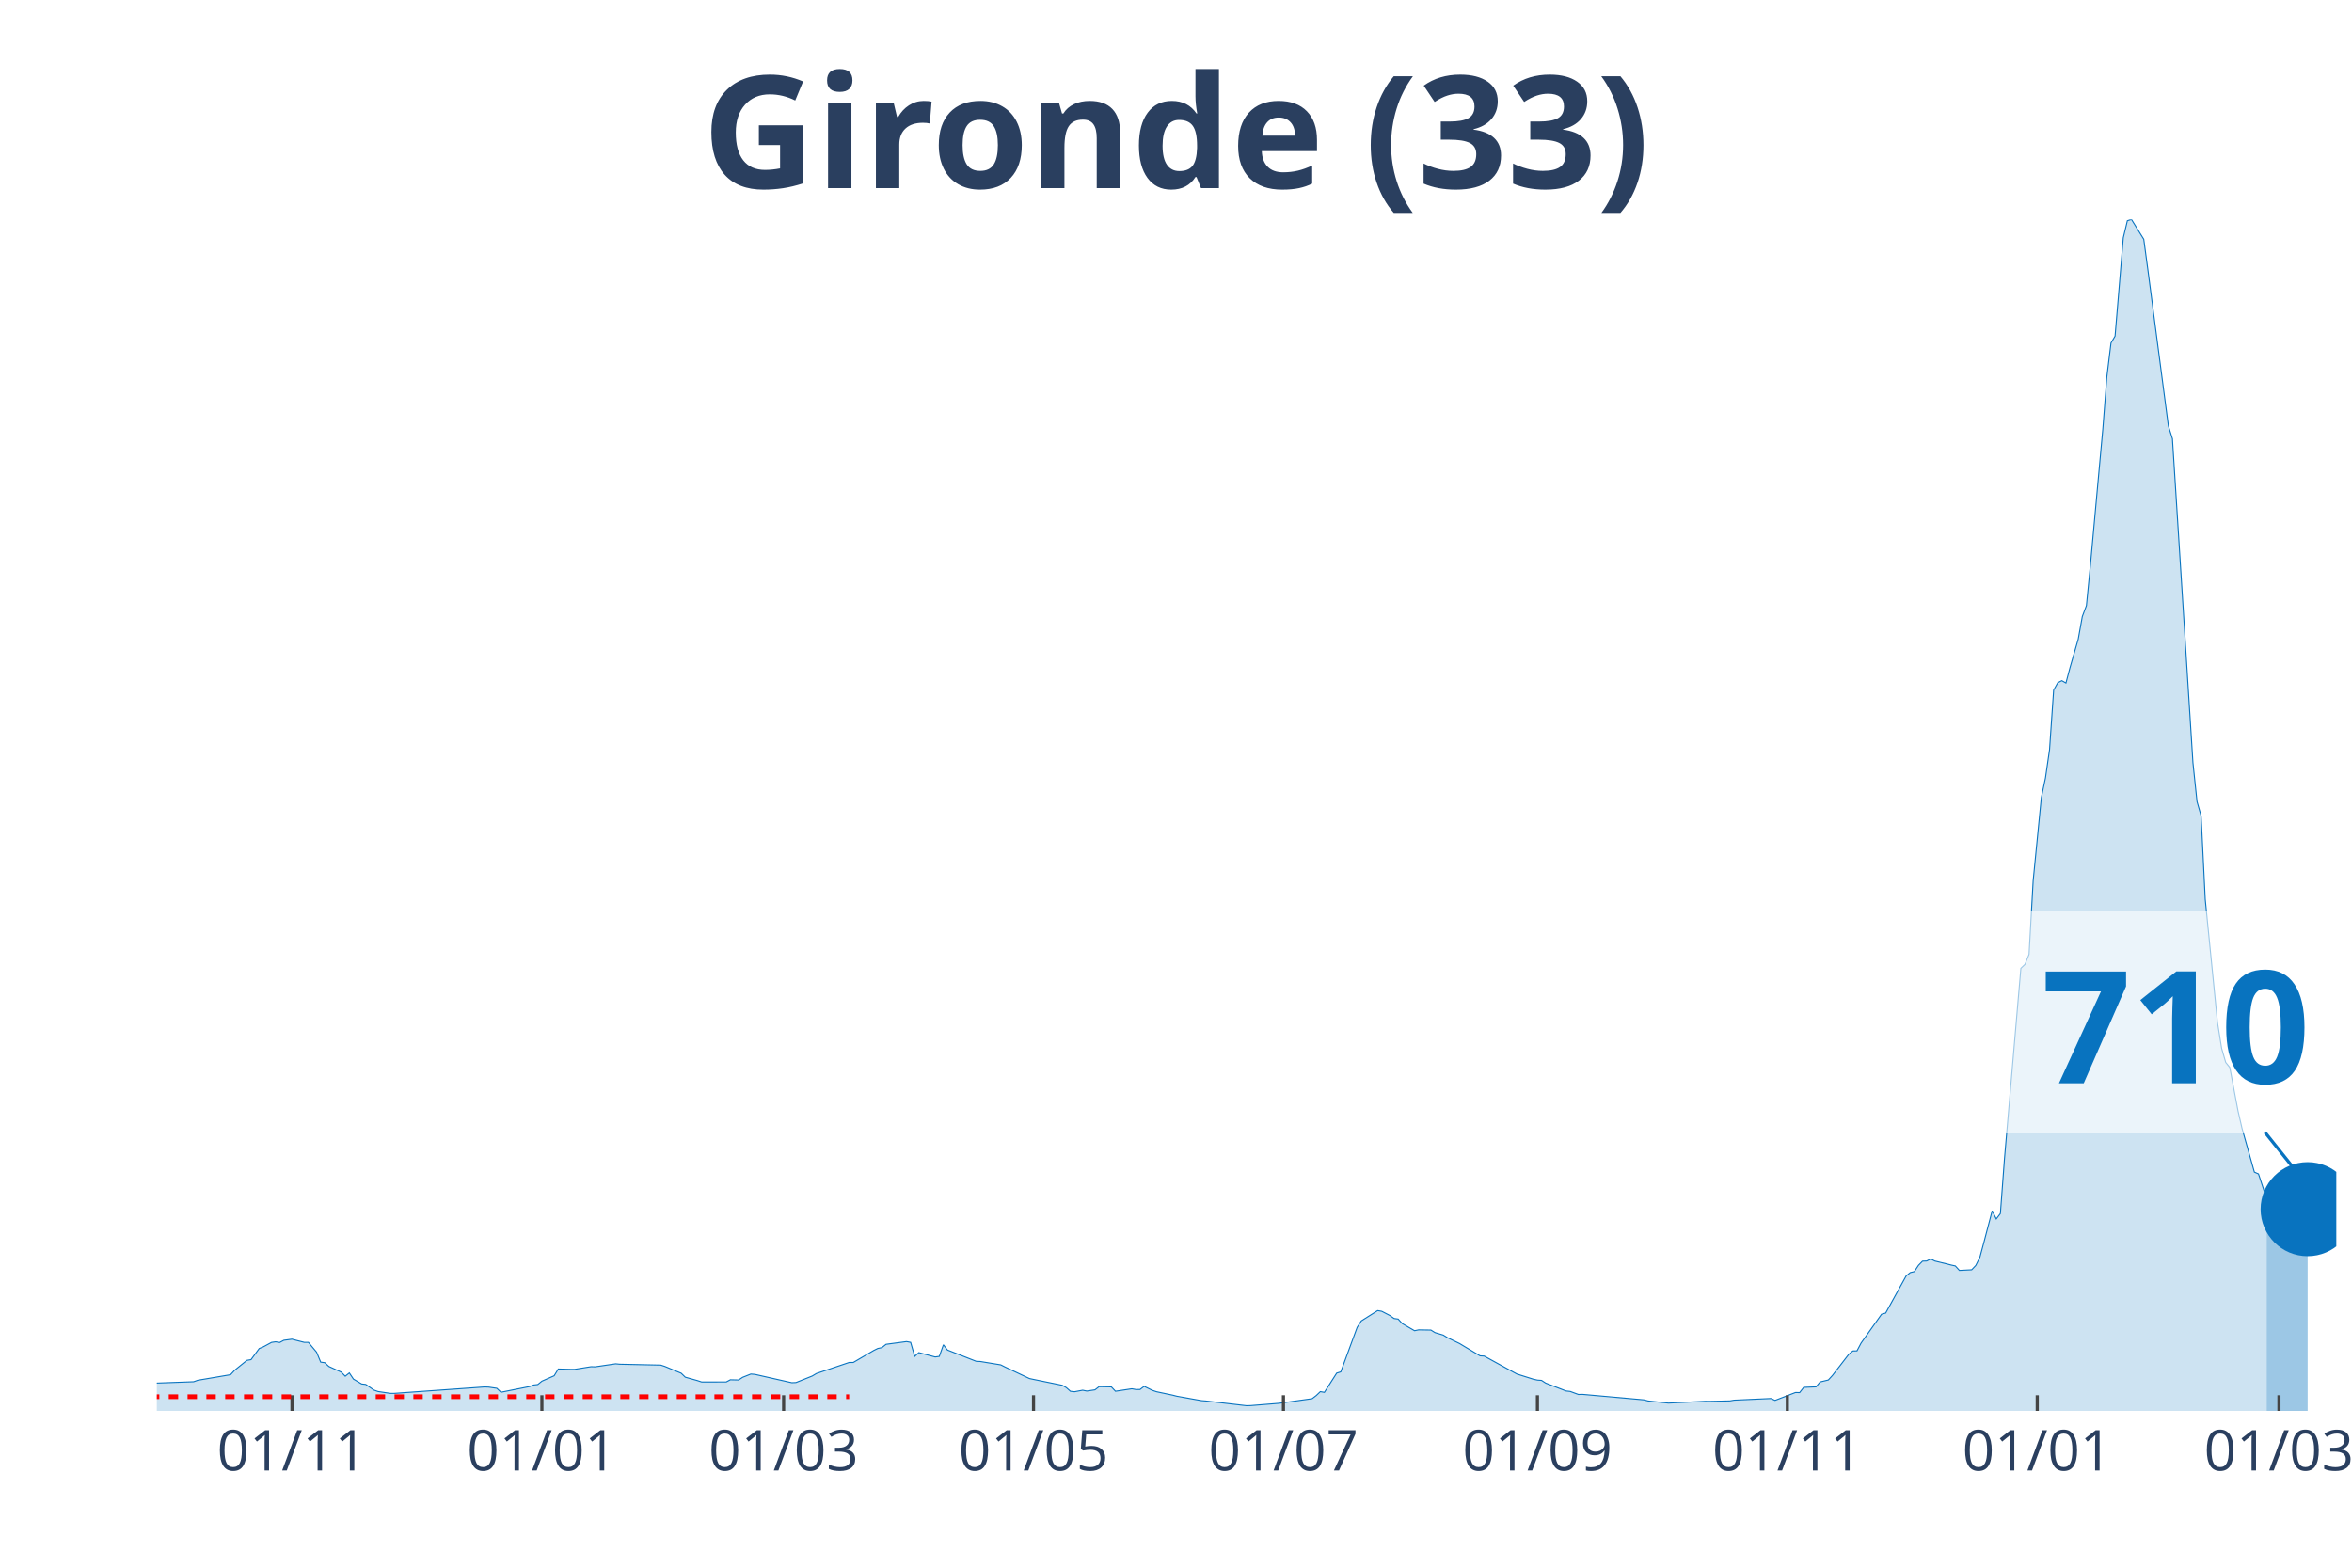
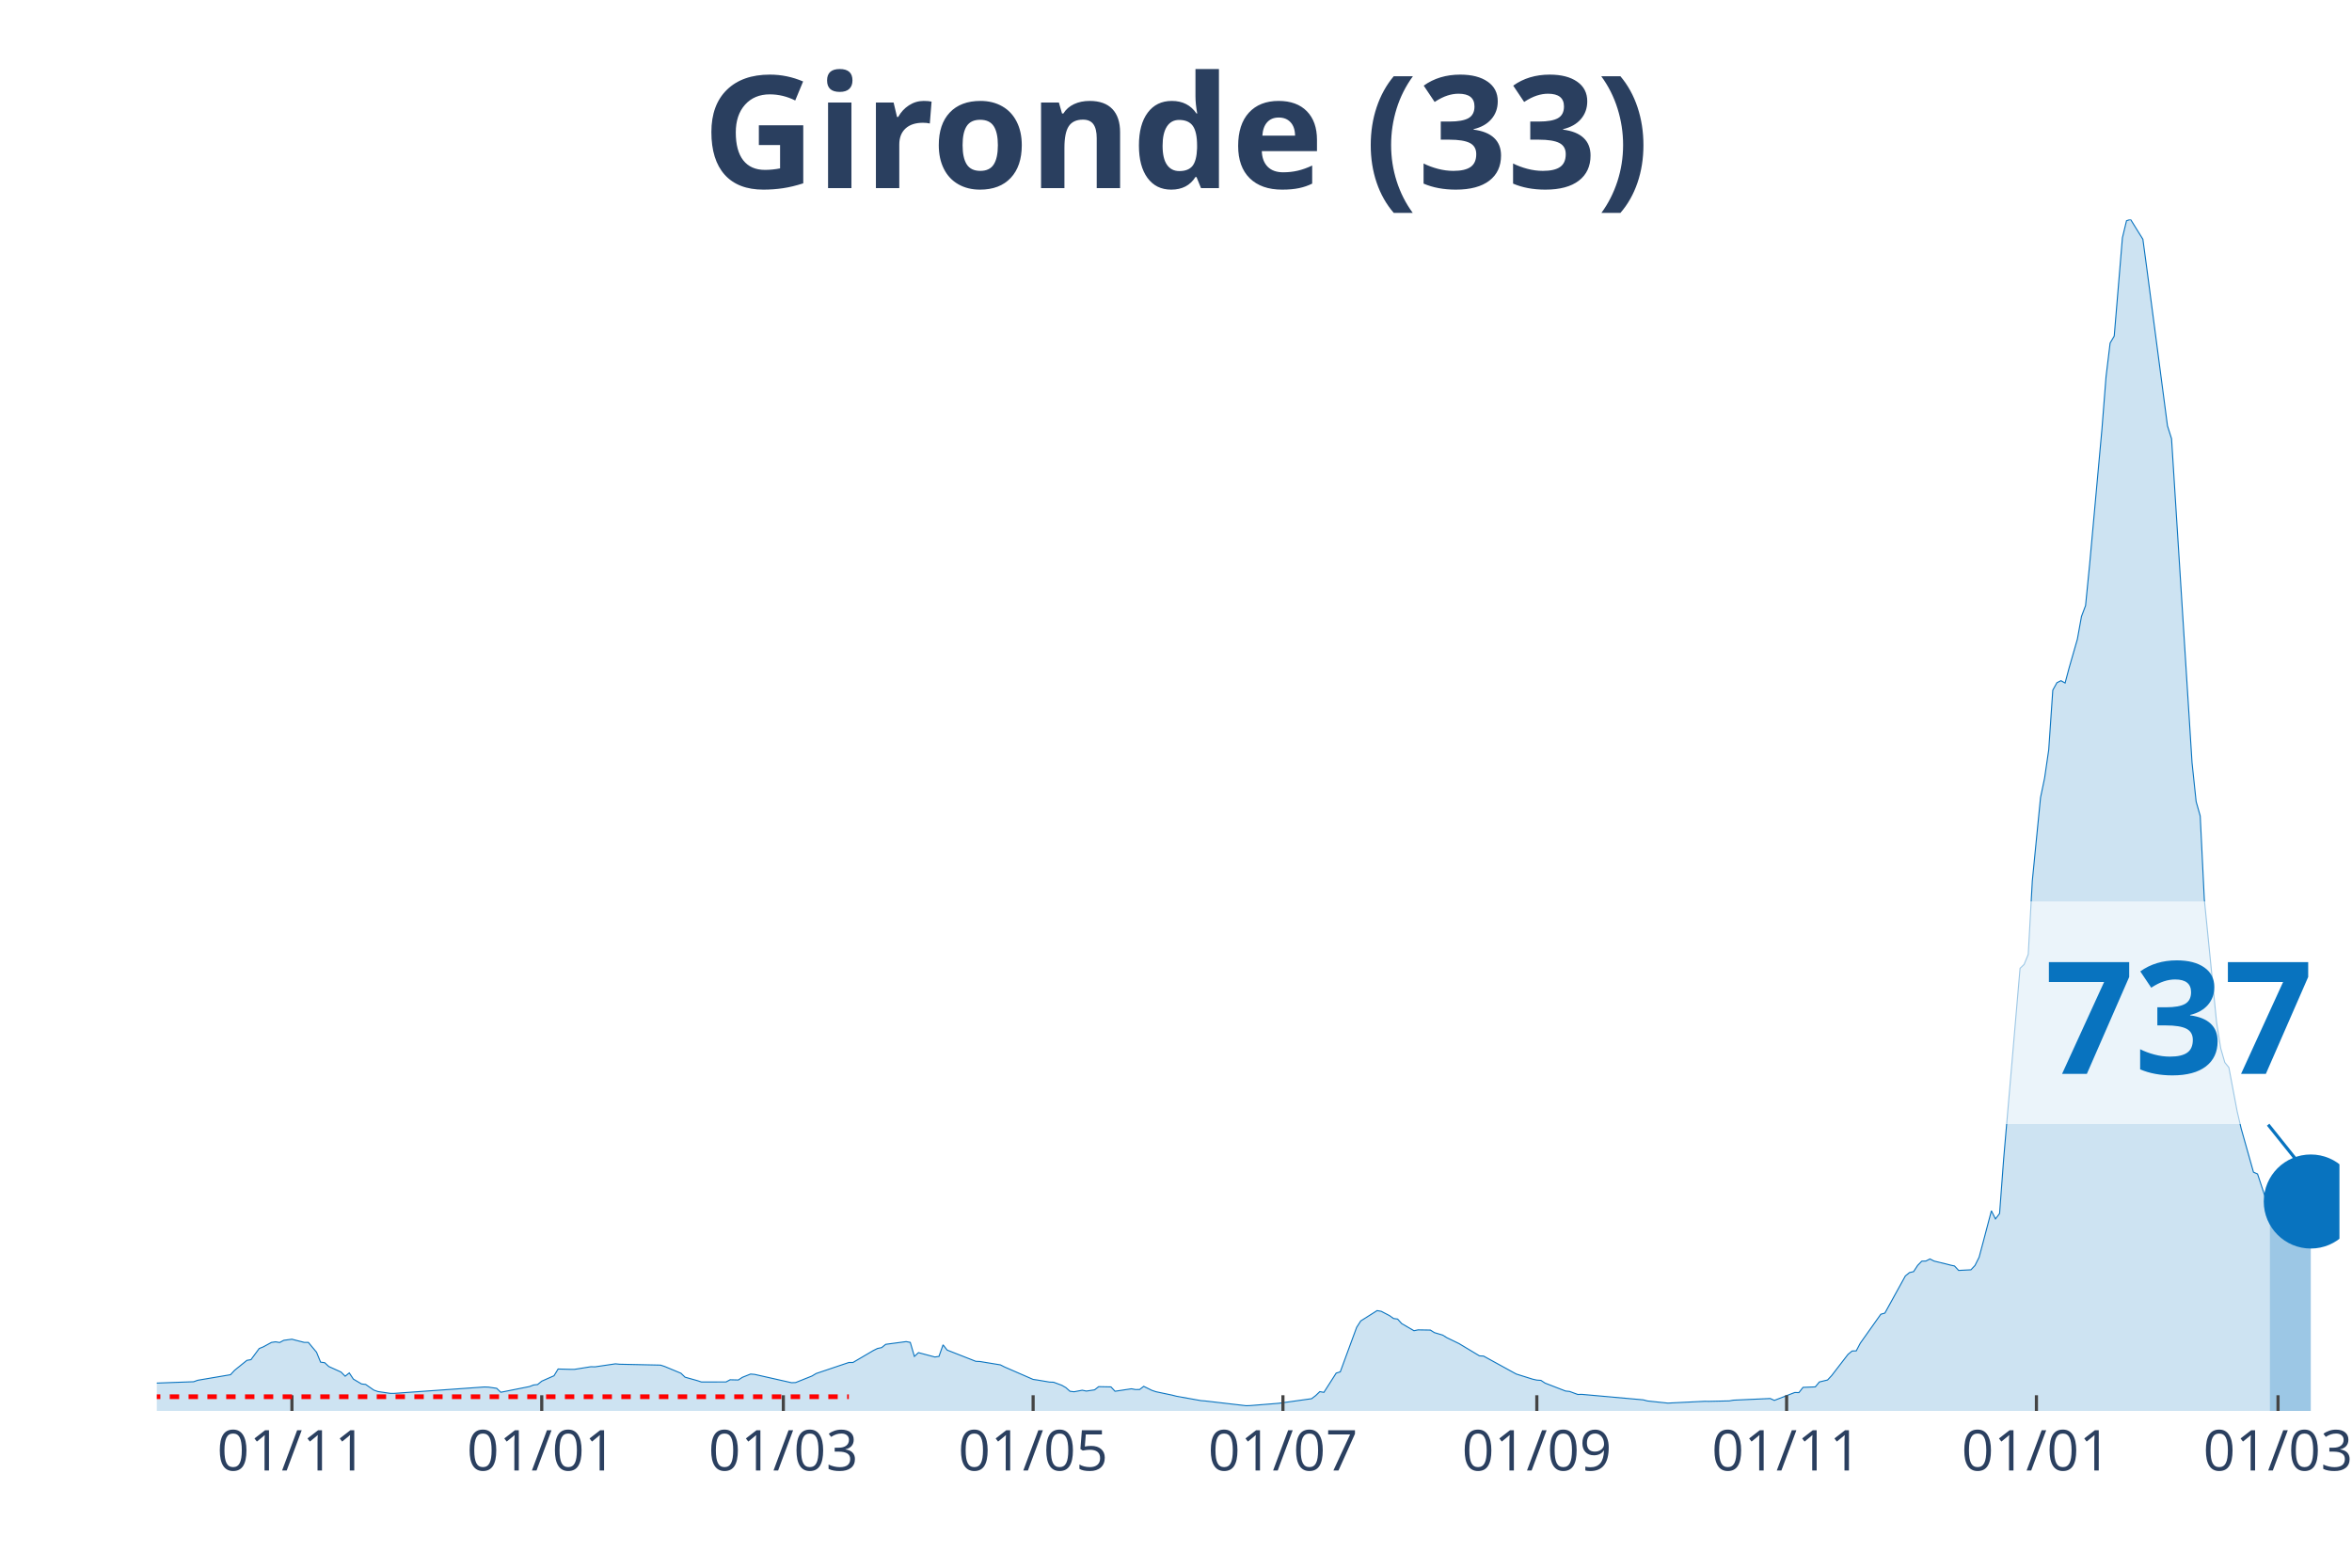
<svg xmlns="http://www.w3.org/2000/svg" class="main-svg" width="1125" height="750" style="" viewBox="0 0 750 500">
  <rect x="0" y="0" width="750" height="500" style="fill: rgb(0, 0, 0); fill-opacity: 0;" />
-   <defs id="defs-647fa3">
+   <defs id="defs-1b7257">
    <g class="clips">
-       <clipPath id="clip647fa3xyplot" class="plotclip">
-         <rect width="695" height="380" />
+       <clipPath id="clip1b7257xyplot" class="plotclip">
+         <rect width="696" height="380" />
      </clipPath>
-       <clipPath class="axesclip" id="clip647fa3x">
-         <rect x="50" y="0" width="695" height="500" />
+       <clipPath class="axesclip" id="clip1b7257x">
+         <rect x="50" y="0" width="696" height="500" />
      </clipPath>
-       <clipPath class="axesclip" id="clip647fa3y">
+       <clipPath class="axesclip" id="clip1b7257y">
        <rect x="0" y="70" width="750" height="380" />
      </clipPath>
-       <clipPath class="axesclip" id="clip647fa3xy">
-         <rect x="50" y="70" width="695" height="380" />
+       <clipPath class="axesclip" id="clip1b7257xy">
+         <rect x="50" y="70" width="696" height="380" />
      </clipPath>
    </g>
    <g class="gradients" />
  </defs>
  <g class="bglayer">
-     <rect class="bg" x="50" y="70" width="695" height="380" style="fill: rgb(0, 0, 0); fill-opacity: 0; stroke-width: 0;" />
+     <rect class="bg" x="50" y="70" width="696" height="380" style="fill: rgb(0, 0, 0); fill-opacity: 0; stroke-width: 0;" />
  </g>
  <g class="layer-below">
    <g class="imagelayer" />
    <g class="shapelayer" />
  </g>
  <g class="cartesianlayer">
    <g class="subplot xy">
      <g class="layer-subplot">
        <g class="shapelayer" />
        <g class="imagelayer" />
      </g>
      <g class="gridlayer">
        <g class="x">
-           <path class="xgrid crisp" transform="translate(93.11,0)" d="M0,70v380" style="stroke: rgb(255, 255, 255); stroke-opacity: 1; stroke-width: 1px;" />
-           <path class="xgrid crisp" transform="translate(172.8,0)" d="M0,70v380" style="stroke: rgb(255, 255, 255); stroke-opacity: 1; stroke-width: 1px;" />
-           <path class="xgrid crisp" transform="translate(249.88,0)" d="M0,70v380" style="stroke: rgb(255, 255, 255); stroke-opacity: 1; stroke-width: 1px;" />
-           <path class="xgrid crisp" transform="translate(329.57,0)" d="M0,70v380" style="stroke: rgb(255, 255, 255); stroke-opacity: 1; stroke-width: 1px;" />
-           <path class="xgrid crisp" transform="translate(409.26,0)" d="M0,70v380" style="stroke: rgb(255, 255, 255); stroke-opacity: 1; stroke-width: 1px;" />
-           <path class="xgrid crisp" transform="translate(490.25,0)" d="M0,70v380" style="stroke: rgb(255, 255, 255); stroke-opacity: 1; stroke-width: 1px;" />
-           <path class="xgrid crisp" transform="translate(569.94,0)" d="M0,70v380" style="stroke: rgb(255, 255, 255); stroke-opacity: 1; stroke-width: 1px;" />
-           <path class="xgrid crisp" transform="translate(649.63,0)" d="M0,70v380" style="stroke: rgb(255, 255, 255); stroke-opacity: 1; stroke-width: 1px;" />
-           <path class="xgrid crisp" transform="translate(726.71,0)" d="M0,70v380" style="stroke: rgb(255, 255, 255); stroke-opacity: 1; stroke-width: 1px;" />
+           <path class="xgrid crisp" transform="translate(93.09,0)" d="M0,70v380" style="stroke: rgb(255, 255, 255); stroke-opacity: 1; stroke-width: 1px;" />
+           <path class="xgrid crisp" transform="translate(172.75,0)" d="M0,70v380" style="stroke: rgb(255, 255, 255); stroke-opacity: 1; stroke-width: 1px;" />
+           <path class="xgrid crisp" transform="translate(249.79,0)" d="M0,70v380" style="stroke: rgb(255, 255, 255); stroke-opacity: 1; stroke-width: 1px;" />
+           <path class="xgrid crisp" transform="translate(329.44,0)" d="M0,70v380" style="stroke: rgb(255, 255, 255); stroke-opacity: 1; stroke-width: 1px;" />
+           <path class="xgrid crisp" transform="translate(409.1,0)" d="M0,70v380" style="stroke: rgb(255, 255, 255); stroke-opacity: 1; stroke-width: 1px;" />
+           <path class="xgrid crisp" transform="translate(490.06,0)" d="M0,70v380" style="stroke: rgb(255, 255, 255); stroke-opacity: 1; stroke-width: 1px;" />
+           <path class="xgrid crisp" transform="translate(569.71,0)" d="M0,70v380" style="stroke: rgb(255, 255, 255); stroke-opacity: 1; stroke-width: 1px;" />
+           <path class="xgrid crisp" transform="translate(649.37,0)" d="M0,70v380" style="stroke: rgb(255, 255, 255); stroke-opacity: 1; stroke-width: 1px;" />
+           <path class="xgrid crisp" transform="translate(726.41,0)" d="M0,70v380" style="stroke: rgb(255, 255, 255); stroke-opacity: 1; stroke-width: 1px;" />
        </g>
        <g class="y" />
      </g>
      <g class="zerolinelayer" />
      <path class="xlines-below" />
      <path class="ylines-below" />
      <g class="overlines-below" />
      <g class="xaxislayer-below" />
      <g class="yaxislayer-below" />
      <g class="overaxes-below" />
-       <g class="plot" transform="translate(50, 70)" clip-path="url('#clip647fa3xyplot')">
+       <g class="plot" transform="translate(50, 70)" clip-path="url('#clip1b7257xyplot')">
        <g class="scatterlayer mlayer">
-           <g class="trace scatter trace53664e" style="stroke-miterlimit: 2;">
+           <g class="trace scatter trace68e1a2" style="stroke-miterlimit: 2;">
            <g class="fills">
              <g>
-                 <path class="js-fill" d="M672.79,380L-177.67,380L-177.67,379.86L-61.4,378.04L-60.09,377.75L-44.42,368.64L-43.11,368.59L-37.89,364.74L-36.58,364.13L-31.35,364.72L-30.05,365.63L-19.6,367.14L-18.29,367.12L-14.37,367.65L-13.06,368.68L-6.53,370.76L-5.23,370.84L-1.31,371.15L0,371.12L11.76,370.69L13.06,370.22L23.52,368.45L24.82,367.04L28.74,363.87L30.05,363.65L32.66,360.1L33.97,359.57L36.58,358.15L37.89,357.96L39.19,358.18L40.5,357.48L43.11,357.13L44.42,357.48L47.03,358.14L48.34,358.14L50.95,361.27L52.26,364.44L53.56,364.62L54.87,365.83L58.79,367.61L60.09,368.93L61.4,367.88L62.71,369.85L65.32,371.4L66.63,371.55L69.24,373.36L70.55,373.82L74.46,374.4L75.77,374.4L104.51,372.36L105.82,372.41L108.43,372.79L109.74,374.05L118.88,372.23L120.19,371.73L121.49,371.58L122.8,370.51L126.72,368.78L128.03,366.63L131.95,366.74L133.25,366.74L138.48,365.9L139.78,365.94L146.32,364.98L147.62,365.11L160.69,365.39L161.99,365.81L167.22,367.98L168.52,369.24L172.44,370.34L173.75,370.77L181.59,370.76L182.89,370.07L185.51,370.13L186.81,369.28L189.43,368.24L190.73,368.35L202.49,371L203.8,370.95L209.02,368.86L210.33,368.07L220.78,364.55L222.09,364.55L228.62,360.72L229.92,360.08L231.23,359.81L232.54,358.76L239.07,357.89L240.38,358.14L241.68,362.61L242.99,361.41L248.21,362.8L249.52,362.61L250.83,358.92L252.13,360.59L261.28,364.18L262.58,364.24L269.12,365.31L270.42,365.97L278.26,369.67L279.57,369.95L288.71,371.82L290.02,372.57L291.33,373.74L292.63,373.89L295.24,373.4L296.55,373.67L299.16,373.28L300.47,372.26L304.39,372.34L305.7,373.73L310.92,372.94L312.23,373.18L313.53,373.17L314.84,372.16L317.45,373.44L318.76,373.88L323.98,374.98L325.29,375.32L333.13,376.72L334.44,376.82L347.5,378.34L348.81,378.3L356.64,377.67L357.95,377.56L368.4,376.1L369.71,375.1L371.02,373.85L372.32,374.08L376.24,367.94L377.55,367.54L382.77,353.35L384.08,351.3L389.3,348L390.61,348.23L393.22,349.58L394.53,350.52L395.84,350.7L397.14,352.14L401.06,354.42L402.37,354.15L406.29,354.21L407.59,355.03L410.21,355.81L411.51,356.62L415.43,358.52L416.74,359.31L421.96,362.44L423.27,362.51L432.42,367.54L433.72,368.24L438.95,369.88L440.25,370.17L441.56,370.26L442.87,371.12L449.4,373.65L450.7,373.79L453.32,374.75L454.62,374.72L474.22,376.47L475.53,376.82L482.06,377.51L483.36,377.44L493.82,376.93L495.12,376.95L501.65,376.8L502.96,376.57L514.72,376.04L516.02,376.64L521.25,374.62L522.56,374.12L523.86,374.16L525.17,372.49L529.09,372.33L530.39,370.76L533.01,370.13L534.31,368.72L539.54,361.95L540.85,360.88L542.15,360.85L543.46,358.37L549.99,349.16L551.3,348.79L557.83,336.94L559.14,335.88L560.44,335.57L561.75,333.58L563.05,332.24L564.36,332.2L565.67,331.53L566.97,332.2L570.89,333.15L572.2,333.49L573.51,333.77L574.81,335.19L578.73,334.99L580.04,333.61L581.34,330.99L582.65,326.14L585.26,316.17L586.57,318.77L587.88,317.05L589.18,299.64L594.41,238.83L595.71,237.59L597.02,234.38L598.33,210.94L600.94,184.36L602.25,178.13L603.55,169.14L604.86,150.11L606.17,147.75L607.47,147.1L608.78,147.84L610.08,142.93L612.7,133.85L614,126.63L615.31,123.14L616.62,109.85L620.54,66.9L621.84,50.12L623.15,39.4L624.45,37.19L627.07,5.82L628.37,0.4L629.68,0L630.99,2.11L633.6,6.31L634.91,16.06L641.44,65.82L642.74,69.93L649.28,173.23L650.58,185.66L651.89,190.24L653.2,216.86L657.11,256.13L658.42,264.32L659.73,268.85L661.03,270.46L663.65,284.31L664.95,289.95L668.87,303.84L670.18,304.42L672.79,312.32" style="fill: rgb(8, 115, 191); fill-opacity: 0.2; stroke-width: 0;" />
+                 <path class="js-fill" d="M673.8,380L-177.59,380L-177.59,379.86L-61.37,378.04L-60.07,377.75L-44.4,368.64L-43.09,368.59L-37.87,364.74L-36.56,364.13L-31.34,364.72L-30.03,365.63L-19.59,367.14L-18.28,367.12L-14.36,367.65L-13.06,368.68L-6.53,370.76L-5.22,370.84L-1.31,371.15L0,371.12L11.75,370.69L13.06,370.22L23.5,368.45L24.81,367.04L28.73,363.87L30.03,363.65L32.65,360.1L33.95,359.57L36.56,358.15L37.87,357.96L39.17,358.18L40.48,357.48L43.09,357.13L44.4,357.48L47.01,358.14L48.32,358.14L50.93,361.27L52.23,364.44L53.54,364.62L54.84,365.83L58.76,367.61L60.07,368.93L61.37,367.88L62.68,369.85L65.29,371.4L66.6,371.55L69.21,373.36L70.51,373.82L74.43,374.4L75.74,374.4L104.47,372.36L105.77,372.41L108.38,372.79L109.69,374.05L118.83,372.23L120.14,371.73L121.44,371.58L122.75,370.51L126.66,368.78L127.97,366.63L131.89,366.74L133.19,366.74L138.42,365.9L139.72,365.94L146.25,364.98L147.56,365.11L160.62,365.39L161.92,365.81L167.14,367.98L168.45,369.24L172.37,370.34L173.67,370.77L181.51,370.76L182.81,370.07L185.43,370.13L186.73,369.28L189.34,368.24L190.65,368.35L202.4,371L203.71,370.95L208.93,368.86L210.24,368.07L220.68,364.55L221.99,364.55L228.52,360.72L229.82,360.08L231.13,359.81L232.44,358.76L238.96,357.89L240.27,358.14L241.58,362.61L242.88,361.41L248.11,362.8L249.41,362.61L250.72,358.92L252.02,360.59L261.16,364.18L262.47,364.24L269,365.31L270.3,365.97L279.44,369.95L280.75,370.14L284.67,370.8L285.97,370.85L288.59,371.82L289.89,372.57L291.2,373.74L292.5,373.89L295.11,373.4L296.42,373.67L299.03,373.28L300.34,372.26L304.26,372.34L305.56,373.73L310.78,372.94L312.09,373.18L313.4,373.17L314.7,372.16L317.31,373.44L318.62,373.88L323.84,374.98L325.15,375.32L332.98,376.72L334.29,376.82L347.35,378.34L348.65,378.3L356.49,377.67L357.79,377.56L368.24,376.1L369.55,375.1L370.85,373.85L372.16,374.08L376.08,367.94L377.38,367.54L382.6,353.35L383.91,351.3L389.13,348L390.44,348.23L393.05,349.58L394.36,350.52L395.66,350.7L396.97,352.14L400.89,354.42L402.19,354.15L406.11,354.21L407.41,355.03L410.03,355.81L411.33,356.62L415.25,358.52L416.56,359.31L421.78,362.44L423.08,362.51L432.23,367.54L433.53,368.24L438.75,369.88L440.06,370.17L441.37,370.26L442.67,371.12L449.2,373.65L450.51,373.79L453.12,374.75L454.42,374.72L474.01,376.47L475.32,376.82L481.85,377.51L483.15,377.44L493.6,376.93L494.9,376.95L501.43,376.8L502.74,376.57L514.49,376.04L515.8,376.64L521.02,374.62L522.33,374.12L523.63,374.16L524.94,372.49L528.86,372.33L530.16,370.76L532.77,370.13L534.08,368.72L539.3,361.95L540.61,360.88L541.91,360.85L543.22,358.37L549.75,349.16L551.05,348.79L557.58,336.94L558.89,335.88L560.2,335.57L561.5,333.58L562.81,332.24L564.11,332.2L565.42,331.53L566.72,332.2L570.64,333.15L571.95,333.49L573.25,333.77L574.56,335.19L578.48,334.99L579.78,333.61L581.09,330.99L582.39,326.14L585.01,316.17L586.31,318.77L587.62,317.05L588.92,299.64L594.15,238.83L595.45,237.59L596.76,234.38L598.06,210.94L600.68,184.36L601.98,178.13L603.29,169.14L604.59,150.11L605.9,147.75L607.2,147.1L608.51,147.84L609.82,142.93L612.43,133.85L613.73,126.63L615.04,123.14L616.35,109.85L620.26,66.9L621.57,50.12L622.87,39.4L624.18,37.19L626.79,5.82L628.1,0.4L629.4,0L630.71,2.11L633.32,6.31L634.63,16.06L641.16,65.82L642.46,69.93L648.99,173.23L650.3,185.66L651.6,190.24L652.91,216.86L656.83,256.13L658.13,264.32L659.44,268.86L660.74,270.47L663.35,284.31L664.66,289.95L668.58,303.84L669.88,304.42L672.5,312.33L673.8,315.22" style="fill: rgb(8, 115, 191); fill-opacity: 0.2; stroke-width: 0;" />
              </g>
            </g>
            <g class="errorbars" />
            <g class="lines">
-               <path class="js-line" d="M-177.67,379.86L-61.4,378.04L-60.09,377.75L-44.42,368.64L-43.11,368.59L-37.89,364.74L-36.58,364.13L-31.35,364.72L-30.05,365.63L-19.6,367.14L-18.29,367.12L-14.37,367.65L-13.06,368.68L-6.53,370.76L-5.23,370.84L-1.31,371.15L0,371.12L11.76,370.69L13.06,370.22L23.52,368.45L24.82,367.04L28.74,363.87L30.05,363.65L32.66,360.1L33.97,359.57L36.58,358.15L37.89,357.96L39.19,358.18L40.5,357.48L43.11,357.13L44.42,357.48L47.03,358.14L48.34,358.14L50.95,361.27L52.26,364.44L53.56,364.62L54.87,365.83L58.79,367.61L60.09,368.93L61.4,367.88L62.71,369.85L65.32,371.4L66.63,371.55L69.24,373.36L70.55,373.82L74.46,374.4L75.77,374.4L104.51,372.36L105.82,372.41L108.43,372.79L109.74,374.05L118.88,372.23L120.19,371.73L121.49,371.58L122.8,370.51L126.72,368.78L128.03,366.63L131.95,366.74L133.25,366.74L138.48,365.9L139.78,365.94L146.32,364.98L147.62,365.11L160.69,365.39L161.99,365.81L167.22,367.98L168.52,369.24L172.44,370.34L173.75,370.77L181.59,370.76L182.89,370.07L185.51,370.13L186.81,369.28L189.43,368.24L190.73,368.35L202.49,371L203.8,370.95L209.02,368.86L210.33,368.07L220.78,364.55L222.09,364.55L228.62,360.72L229.92,360.08L231.23,359.81L232.54,358.76L239.07,357.89L240.38,358.14L241.68,362.61L242.99,361.41L248.21,362.8L249.52,362.61L250.83,358.92L252.13,360.59L261.28,364.18L262.58,364.24L269.12,365.31L270.42,365.97L278.26,369.67L279.57,369.95L288.71,371.82L290.02,372.57L291.33,373.74L292.63,373.89L295.24,373.4L296.55,373.67L299.16,373.28L300.47,372.26L304.39,372.34L305.7,373.73L310.92,372.94L312.23,373.18L313.53,373.17L314.84,372.16L317.45,373.44L318.76,373.88L323.98,374.98L325.29,375.32L333.13,376.72L334.44,376.82L347.5,378.34L348.81,378.3L356.64,377.67L357.95,377.56L368.4,376.1L369.71,375.1L371.02,373.85L372.32,374.08L376.24,367.94L377.55,367.54L382.77,353.35L384.08,351.3L389.3,348L390.61,348.23L393.22,349.58L394.53,350.52L395.84,350.7L397.14,352.14L401.06,354.42L402.37,354.15L406.29,354.21L407.59,355.03L410.21,355.81L411.51,356.62L415.43,358.52L416.74,359.31L421.96,362.44L423.27,362.51L432.42,367.54L433.72,368.24L438.95,369.88L440.25,370.17L441.56,370.26L442.87,371.12L449.4,373.65L450.7,373.79L453.32,374.75L454.62,374.72L474.22,376.47L475.53,376.82L482.06,377.51L483.36,377.44L493.82,376.93L495.12,376.95L501.65,376.8L502.96,376.57L514.72,376.04L516.02,376.64L521.25,374.62L522.56,374.12L523.86,374.16L525.17,372.49L529.09,372.33L530.39,370.76L533.01,370.13L534.31,368.72L539.54,361.95L540.85,360.88L542.15,360.85L543.46,358.37L549.99,349.16L551.3,348.79L557.83,336.94L559.14,335.88L560.44,335.57L561.75,333.58L563.05,332.24L564.36,332.2L565.67,331.53L566.97,332.2L570.89,333.15L572.2,333.49L573.51,333.77L574.81,335.19L578.73,334.99L580.04,333.61L581.34,330.99L582.65,326.14L585.26,316.17L586.57,318.77L587.88,317.05L589.18,299.64L594.41,238.83L595.71,237.59L597.02,234.38L598.33,210.94L600.94,184.36L602.25,178.13L603.55,169.14L604.86,150.11L606.17,147.75L607.47,147.1L608.78,147.84L610.08,142.93L612.7,133.85L614,126.63L615.31,123.14L616.62,109.85L620.54,66.9L621.84,50.12L623.15,39.4L624.45,37.19L627.07,5.82L628.37,0.4L629.68,0L630.99,2.11L633.6,6.31L634.91,16.06L641.44,65.82L642.74,69.93L649.28,173.23L650.58,185.66L651.89,190.24L653.2,216.86L657.11,256.13L658.42,264.32L659.73,268.85L661.03,270.46L663.65,284.31L664.95,289.95L668.87,303.84L670.18,304.42L672.79,312.32" style="vector-effect: non-scaling-stroke; fill: none; stroke: rgb(8, 115, 191); stroke-opacity: 1; stroke-width: 0.5px; opacity: 1;" />
+               <path class="js-line" d="M-177.59,379.86L-61.37,378.04L-60.07,377.75L-44.4,368.64L-43.09,368.59L-37.87,364.74L-36.56,364.13L-31.34,364.72L-30.03,365.63L-19.59,367.14L-18.28,367.12L-14.36,367.65L-13.06,368.68L-6.53,370.76L-5.22,370.84L-1.31,371.15L0,371.12L11.75,370.69L13.06,370.22L23.5,368.45L24.81,367.04L28.73,363.87L30.03,363.65L32.65,360.1L33.95,359.57L36.56,358.15L37.87,357.96L39.17,358.18L40.48,357.48L43.09,357.13L44.4,357.48L47.01,358.14L48.32,358.14L50.93,361.27L52.23,364.44L53.54,364.62L54.84,365.83L58.76,367.61L60.07,368.93L61.37,367.88L62.68,369.85L65.29,371.4L66.6,371.55L69.21,373.36L70.51,373.82L74.43,374.4L75.74,374.4L104.47,372.36L105.77,372.41L108.38,372.79L109.69,374.05L118.83,372.23L120.14,371.73L121.44,371.58L122.75,370.51L126.66,368.78L127.97,366.63L131.89,366.74L133.19,366.74L138.42,365.9L139.72,365.94L146.25,364.98L147.56,365.11L160.62,365.39L161.92,365.81L167.14,367.98L168.45,369.24L172.37,370.34L173.67,370.77L181.51,370.76L182.81,370.07L185.43,370.13L186.73,369.28L189.34,368.24L190.65,368.35L202.4,371L203.71,370.95L208.93,368.86L210.24,368.07L220.68,364.55L221.99,364.55L228.52,360.72L229.82,360.08L231.13,359.81L232.44,358.76L238.96,357.89L240.27,358.14L241.58,362.61L242.88,361.41L248.11,362.8L249.41,362.61L250.72,358.92L252.02,360.59L261.16,364.18L262.47,364.24L269,365.31L270.3,365.97L279.44,369.95L280.75,370.14L284.67,370.8L285.97,370.85L288.59,371.82L289.89,372.57L291.2,373.74L292.5,373.89L295.11,373.4L296.42,373.67L299.03,373.28L300.34,372.26L304.26,372.34L305.56,373.73L310.78,372.94L312.09,373.18L313.4,373.17L314.7,372.16L317.31,373.44L318.62,373.88L323.84,374.98L325.15,375.32L332.98,376.72L334.29,376.82L347.35,378.34L348.65,378.3L356.49,377.67L357.79,377.56L368.24,376.1L369.55,375.1L370.85,373.85L372.16,374.08L376.08,367.94L377.38,367.54L382.6,353.35L383.91,351.3L389.13,348L390.44,348.23L393.05,349.58L394.36,350.52L395.66,350.7L396.97,352.14L400.89,354.42L402.19,354.15L406.11,354.21L407.41,355.03L410.03,355.81L411.33,356.62L415.25,358.52L416.56,359.31L421.78,362.44L423.08,362.51L432.23,367.54L433.53,368.24L438.75,369.88L440.06,370.17L441.37,370.26L442.67,371.12L449.2,373.65L450.51,373.79L453.12,374.75L454.42,374.72L474.01,376.47L475.32,376.82L481.85,377.51L483.15,377.44L493.6,376.93L494.9,376.95L501.43,376.8L502.74,376.57L514.49,376.04L515.8,376.64L521.02,374.62L522.33,374.12L523.63,374.16L524.94,372.49L528.86,372.33L530.16,370.76L532.77,370.13L534.08,368.72L539.3,361.95L540.61,360.88L541.91,360.85L543.22,358.37L549.75,349.16L551.05,348.79L557.58,336.94L558.89,335.88L560.2,335.57L561.5,333.58L562.81,332.24L564.11,332.2L565.42,331.53L566.72,332.2L570.64,333.15L571.95,333.49L573.25,333.77L574.56,335.19L578.48,334.99L579.78,333.61L581.09,330.99L582.39,326.14L585.01,316.17L586.31,318.77L587.62,317.05L588.92,299.64L594.15,238.83L595.45,237.59L596.76,234.38L598.06,210.94L600.68,184.36L601.98,178.13L603.29,169.14L604.59,150.11L605.9,147.75L607.2,147.1L608.51,147.84L609.82,142.93L612.43,133.85L613.73,126.63L615.04,123.14L616.35,109.85L620.26,66.9L621.57,50.12L622.87,39.4L624.18,37.19L626.79,5.82L628.1,0.4L629.4,0L630.71,2.11L633.32,6.31L634.63,16.06L641.16,65.82L642.46,69.93L648.99,173.23L650.3,185.66L651.6,190.24L652.91,216.86L656.83,256.13L658.13,264.32L659.44,268.86L660.74,270.47L663.35,284.31L664.66,289.95L668.58,303.84L669.88,304.42L672.5,312.33L673.8,315.22" style="vector-effect: non-scaling-stroke; fill: none; stroke: rgb(8, 115, 191); stroke-opacity: 1; stroke-width: 0.5px; opacity: 1;" />
            </g>
            <g class="points" />
            <g class="text" />
          </g>
-           <g class="trace scatter tracef679cd" style="stroke-miterlimit: 2;">
+           <g class="trace scatter trace1ff992" style="stroke-miterlimit: 2;">
            <g class="fills">
              <g>
-                 <path class="js-fill" d="M685.86,380L672.79,380L672.79,312.32L675.4,317.39L676.71,319.09L678.02,320.4L679.32,320.62L680.63,321.18L681.94,320.8L684.55,317.91L685.86,315.65" style="fill: rgb(8, 115, 191); fill-opacity: 0.4; stroke-width: 0;" />
+                 <path class="js-fill" d="M686.86,380L673.8,380L673.8,315.22L677.72,320.4L679.02,320.61L680.33,321.17L681.64,320.79L684.25,317.84L685.55,315.5L686.86,313.21" style="fill: rgb(8, 115, 191); fill-opacity: 0.4; stroke-width: 0;" />
              </g>
            </g>
            <g class="errorbars" />
            <g class="lines">
-               <path class="js-line" d="M672.79,312.32L675.4,317.39L676.71,319.09L678.02,320.4L679.32,320.62L680.63,321.18L681.94,320.8L684.55,317.91L685.86,315.65" style="vector-effect: non-scaling-stroke; fill: none; stroke: rgb(8, 115, 191); stroke-opacity: 1; stroke-width: 2px; opacity: 1;" />
+               <path class="js-line" d="M673.8,315.22L677.72,320.4L679.02,320.61L680.33,321.17L681.64,320.79L684.25,317.84L685.55,315.5L686.86,313.21" style="vector-effect: non-scaling-stroke; fill: none; stroke: rgb(8, 115, 191); stroke-opacity: 1; stroke-width: 2px; opacity: 1;" />
            </g>
            <g class="points" />
            <g class="text" />
          </g>
-           <g class="trace scatter trace876d38" style="stroke-miterlimit: 2; opacity: 1;">
+           <g class="trace scatter trace06442e" style="stroke-miterlimit: 2; opacity: 1;">
            <g class="fills" />
            <g class="errorbars" />
            <g class="lines" />
            <g class="points">
-               <path class="point" transform="translate(685.86,315.65)" d="M15,0A15,15 0 1,1 0,-15A15,15 0 0,1 15,0Z" style="opacity: 1; stroke-width: 0px; fill: rgb(8, 115, 191); fill-opacity: 1;" />
+               <path class="point" transform="translate(686.86,313.21)" d="M15,0A15,15 0 1,1 0,-15A15,15 0 0,1 15,0Z" style="opacity: 1; stroke-width: 0px; fill: rgb(8, 115, 191); fill-opacity: 1;" />
            </g>
            <g class="text" />
          </g>
        </g>
      </g>
      <g class="overplot" />
      <path class="xlines-above crisp" style="fill: none; stroke-width: 1px; stroke: rgb(0, 0, 0); stroke-opacity: 0;" d="" />
      <path class="ylines-above crisp" style="fill: none;" d="M0,0" />
      <g class="overlines-above" />
      <g class="xaxislayer-above">
-         <path class="xtick ticks crisp" d="M0,450v-5" transform="translate(93.11,0)" style="stroke: rgb(68, 68, 68); stroke-opacity: 1; stroke-width: 1px;" />
-         <path class="xtick ticks crisp" d="M0,450v-5" transform="translate(172.8,0)" style="stroke: rgb(68, 68, 68); stroke-opacity: 1; stroke-width: 1px;" />
-         <path class="xtick ticks crisp" d="M0,450v-5" transform="translate(249.88,0)" style="stroke: rgb(68, 68, 68); stroke-opacity: 1; stroke-width: 1px;" />
-         <path class="xtick ticks crisp" d="M0,450v-5" transform="translate(329.57,0)" style="stroke: rgb(68, 68, 68); stroke-opacity: 1; stroke-width: 1px;" />
-         <path class="xtick ticks crisp" d="M0,450v-5" transform="translate(409.26,0)" style="stroke: rgb(68, 68, 68); stroke-opacity: 1; stroke-width: 1px;" />
-         <path class="xtick ticks crisp" d="M0,450v-5" transform="translate(490.25,0)" style="stroke: rgb(68, 68, 68); stroke-opacity: 1; stroke-width: 1px;" />
-         <path class="xtick ticks crisp" d="M0,450v-5" transform="translate(569.94,0)" style="stroke: rgb(68, 68, 68); stroke-opacity: 1; stroke-width: 1px;" />
-         <path class="xtick ticks crisp" d="M0,450v-5" transform="translate(649.63,0)" style="stroke: rgb(68, 68, 68); stroke-opacity: 1; stroke-width: 1px;" />
-         <path class="xtick ticks crisp" d="M0,450v-5" transform="translate(726.71,0)" style="stroke: rgb(68, 68, 68); stroke-opacity: 1; stroke-width: 1px;" />
+         <path class="xtick ticks crisp" d="M0,450v-5" transform="translate(93.09,0)" style="stroke: rgb(68, 68, 68); stroke-opacity: 1; stroke-width: 1px;" />
+         <path class="xtick ticks crisp" d="M0,450v-5" transform="translate(172.75,0)" style="stroke: rgb(68, 68, 68); stroke-opacity: 1; stroke-width: 1px;" />
+         <path class="xtick ticks crisp" d="M0,450v-5" transform="translate(249.79,0)" style="stroke: rgb(68, 68, 68); stroke-opacity: 1; stroke-width: 1px;" />
+         <path class="xtick ticks crisp" d="M0,450v-5" transform="translate(329.44,0)" style="stroke: rgb(68, 68, 68); stroke-opacity: 1; stroke-width: 1px;" />
+         <path class="xtick ticks crisp" d="M0,450v-5" transform="translate(409.1,0)" style="stroke: rgb(68, 68, 68); stroke-opacity: 1; stroke-width: 1px;" />
+         <path class="xtick ticks crisp" d="M0,450v-5" transform="translate(490.06,0)" style="stroke: rgb(68, 68, 68); stroke-opacity: 1; stroke-width: 1px;" />
+         <path class="xtick ticks crisp" d="M0,450v-5" transform="translate(569.71,0)" style="stroke: rgb(68, 68, 68); stroke-opacity: 1; stroke-width: 1px;" />
+         <path class="xtick ticks crisp" d="M0,450v-5" transform="translate(649.37,0)" style="stroke: rgb(68, 68, 68); stroke-opacity: 1; stroke-width: 1px;" />
+         <path class="xtick ticks crisp" d="M0,450v-5" transform="translate(726.41,0)" style="stroke: rgb(68, 68, 68); stroke-opacity: 1; stroke-width: 1px;" />
        <g class="xtick">
-           <text text-anchor="middle" x="0" y="469" transform="translate(93.11,0)" style="font-family: 'Open Sans', verdana, arial, sans-serif; font-size: 18px; fill: rgb(42, 63, 95); fill-opacity: 1; white-space: pre;">01/11</text>
+           <text text-anchor="middle" x="0" y="469" transform="translate(93.09,0)" style="font-family: 'Open Sans', verdana, arial, sans-serif; font-size: 18px; fill: rgb(42, 63, 95); fill-opacity: 1; white-space: pre;">01/11</text>
        </g>
        <g class="xtick">
-           <text text-anchor="middle" x="0" y="469" transform="translate(172.8,0)" style="font-family: 'Open Sans', verdana, arial, sans-serif; font-size: 18px; fill: rgb(42, 63, 95); fill-opacity: 1; white-space: pre;">01/01</text>
+           <text text-anchor="middle" x="0" y="469" transform="translate(172.75,0)" style="font-family: 'Open Sans', verdana, arial, sans-serif; font-size: 18px; fill: rgb(42, 63, 95); fill-opacity: 1; white-space: pre;">01/01</text>
        </g>
        <g class="xtick">
-           <text text-anchor="middle" x="0" y="469" transform="translate(249.88,0)" style="font-family: 'Open Sans', verdana, arial, sans-serif; font-size: 18px; fill: rgb(42, 63, 95); fill-opacity: 1; white-space: pre;">01/03</text>
+           <text text-anchor="middle" x="0" y="469" transform="translate(249.79,0)" style="font-family: 'Open Sans', verdana, arial, sans-serif; font-size: 18px; fill: rgb(42, 63, 95); fill-opacity: 1; white-space: pre;">01/03</text>
        </g>
        <g class="xtick">
-           <text text-anchor="middle" x="0" y="469" transform="translate(329.57,0)" style="font-family: 'Open Sans', verdana, arial, sans-serif; font-size: 18px; fill: rgb(42, 63, 95); fill-opacity: 1; white-space: pre;">01/05</text>
+           <text text-anchor="middle" x="0" y="469" transform="translate(329.44,0)" style="font-family: 'Open Sans', verdana, arial, sans-serif; font-size: 18px; fill: rgb(42, 63, 95); fill-opacity: 1; white-space: pre;">01/05</text>
        </g>
        <g class="xtick">
-           <text text-anchor="middle" x="0" y="469" transform="translate(409.26,0)" style="font-family: 'Open Sans', verdana, arial, sans-serif; font-size: 18px; fill: rgb(42, 63, 95); fill-opacity: 1; white-space: pre;">01/07</text>
+           <text text-anchor="middle" x="0" y="469" transform="translate(409.1,0)" style="font-family: 'Open Sans', verdana, arial, sans-serif; font-size: 18px; fill: rgb(42, 63, 95); fill-opacity: 1; white-space: pre;">01/07</text>
        </g>
        <g class="xtick">
-           <text text-anchor="middle" x="0" y="469" transform="translate(490.25,0)" style="font-family: 'Open Sans', verdana, arial, sans-serif; font-size: 18px; fill: rgb(42, 63, 95); fill-opacity: 1; white-space: pre;">01/09</text>
+           <text text-anchor="middle" x="0" y="469" transform="translate(490.06,0)" style="font-family: 'Open Sans', verdana, arial, sans-serif; font-size: 18px; fill: rgb(42, 63, 95); fill-opacity: 1; white-space: pre;">01/09</text>
        </g>
        <g class="xtick">
-           <text text-anchor="middle" x="0" y="469" transform="translate(569.94,0)" style="font-family: 'Open Sans', verdana, arial, sans-serif; font-size: 18px; fill: rgb(42, 63, 95); fill-opacity: 1; white-space: pre;">01/11</text>
+           <text text-anchor="middle" x="0" y="469" transform="translate(569.71,0)" style="font-family: 'Open Sans', verdana, arial, sans-serif; font-size: 18px; fill: rgb(42, 63, 95); fill-opacity: 1; white-space: pre;">01/11</text>
        </g>
        <g class="xtick">
-           <text text-anchor="middle" x="0" y="469" transform="translate(649.63,0)" style="font-family: 'Open Sans', verdana, arial, sans-serif; font-size: 18px; fill: rgb(42, 63, 95); fill-opacity: 1; white-space: pre;">01/01</text>
+           <text text-anchor="middle" x="0" y="469" transform="translate(649.37,0)" style="font-family: 'Open Sans', verdana, arial, sans-serif; font-size: 18px; fill: rgb(42, 63, 95); fill-opacity: 1; white-space: pre;">01/01</text>
        </g>
        <g class="xtick">
-           <text text-anchor="middle" x="0" y="469" transform="translate(726.71,0)" style="font-family: 'Open Sans', verdana, arial, sans-serif; font-size: 18px; fill: rgb(42, 63, 95); fill-opacity: 1; white-space: pre;">01/03</text>
+           <text text-anchor="middle" x="0" y="469" transform="translate(726.41,0)" style="font-family: 'Open Sans', verdana, arial, sans-serif; font-size: 18px; fill: rgb(42, 63, 95); fill-opacity: 1; white-space: pre;">01/03</text>
        </g>
      </g>
      <g class="yaxislayer-above" />
      <g class="overaxes-above" />
    </g>
  </g>
  <g class="polarlayer" />
  <g class="ternarylayer" />
  <g class="geolayer" />
  <g class="funnelarealayer" />
  <g class="pielayer" />
  <g class="treemaplayer" />
  <g class="sunburstlayer" />
  <g class="glimages" />
-   <defs id="topdefs-647fa3">
+   <defs id="topdefs-1b7257">
    <g class="clips" />
  </defs>
  <g class="layer-above">
    <g class="imagelayer" />
    <g class="shapelayer">
-       <path data-index="0" fill-rule="evenodd" d="M-684.19,445.47L270.78,445.47" clip-path="url('#clip647fa3xy')" style="opacity: 1; stroke: rgb(255, 0, 0); stroke-opacity: 1; fill: rgb(0, 0, 0); fill-opacity: 0; stroke-dasharray: 3px, 3px; stroke-width: 1.5px;" />
+       <path data-index="0" fill-rule="evenodd" d="M-683.87,445.47L270.68,445.47" clip-path="url('#clip1b7257xy')" style="opacity: 1; stroke: rgb(255, 0, 0); stroke-opacity: 1; fill: rgb(0, 0, 0); fill-opacity: 0; stroke-dasharray: 3px, 3px; stroke-width: 1.5px;" />
    </g>
  </g>
  <g class="infolayer">
    <g class="g-gtitle">
      <text class="gtitle" x="375" y="25" text-anchor="middle" dy="0.7em" style="font-family: 'Open Sans', verdana, arial, sans-serif; font-size: 50px; fill: rgb(42, 63, 95); opacity: 1; font-weight: normal; white-space: pre;">
        <tspan style="font-weight:bold">Gironde (33)</tspan>
      </text>
    </g>
    <g class="g-xtitle" />
    <g class="annotation" data-index="0" style="opacity: 1;">
-       <g class="annotation-text-g" transform="rotate(0,693.86,325.65)">
-         <g class="cursor-pointer" transform="translate(636, 290)">
+       <g class="annotation-text-g" transform="rotate(0,694.86,323.21)">
+         <g class="cursor-pointer" transform="translate(637, 287)">
          <rect class="bg" x="0.5" y="0.5" width="115" height="71" style="stroke-width: 1px; stroke: rgb(0, 0, 0); stroke-opacity: 0; fill: rgb(255, 255, 255); fill-opacity: 0.6;" />
          <text class="annotation-text" text-anchor="middle" x="57.812" y="55.5" style="font-family: 'Open Sans', verdana, arial, sans-serif; font-size: 50px; fill: rgb(8, 115, 191); fill-opacity: 1; white-space: pre;">
-             <tspan style="font-weight:bold">710 </tspan>
+             <tspan style="font-weight:bold">737 </tspan>
          </text>
        </g>
      </g>
      <g class="annotation-arrow-g" style="opacity: 1;">
-         <path d="M722.26,361.15L733.86,375.65" style="stroke-width: 1px; stroke: rgb(8, 115, 191); stroke-opacity: 1; stroke-dasharray: 0px, 0px, 18.569px, 18.569px;" />
+         <path d="M723.26,358.71L734.86,373.21" style="stroke-width: 1px; stroke: rgb(8, 115, 191); stroke-opacity: 1; stroke-dasharray: 0px, 0px, 18.569px, 18.569px;" />
      </g>
    </g>
  </g>
</svg>
